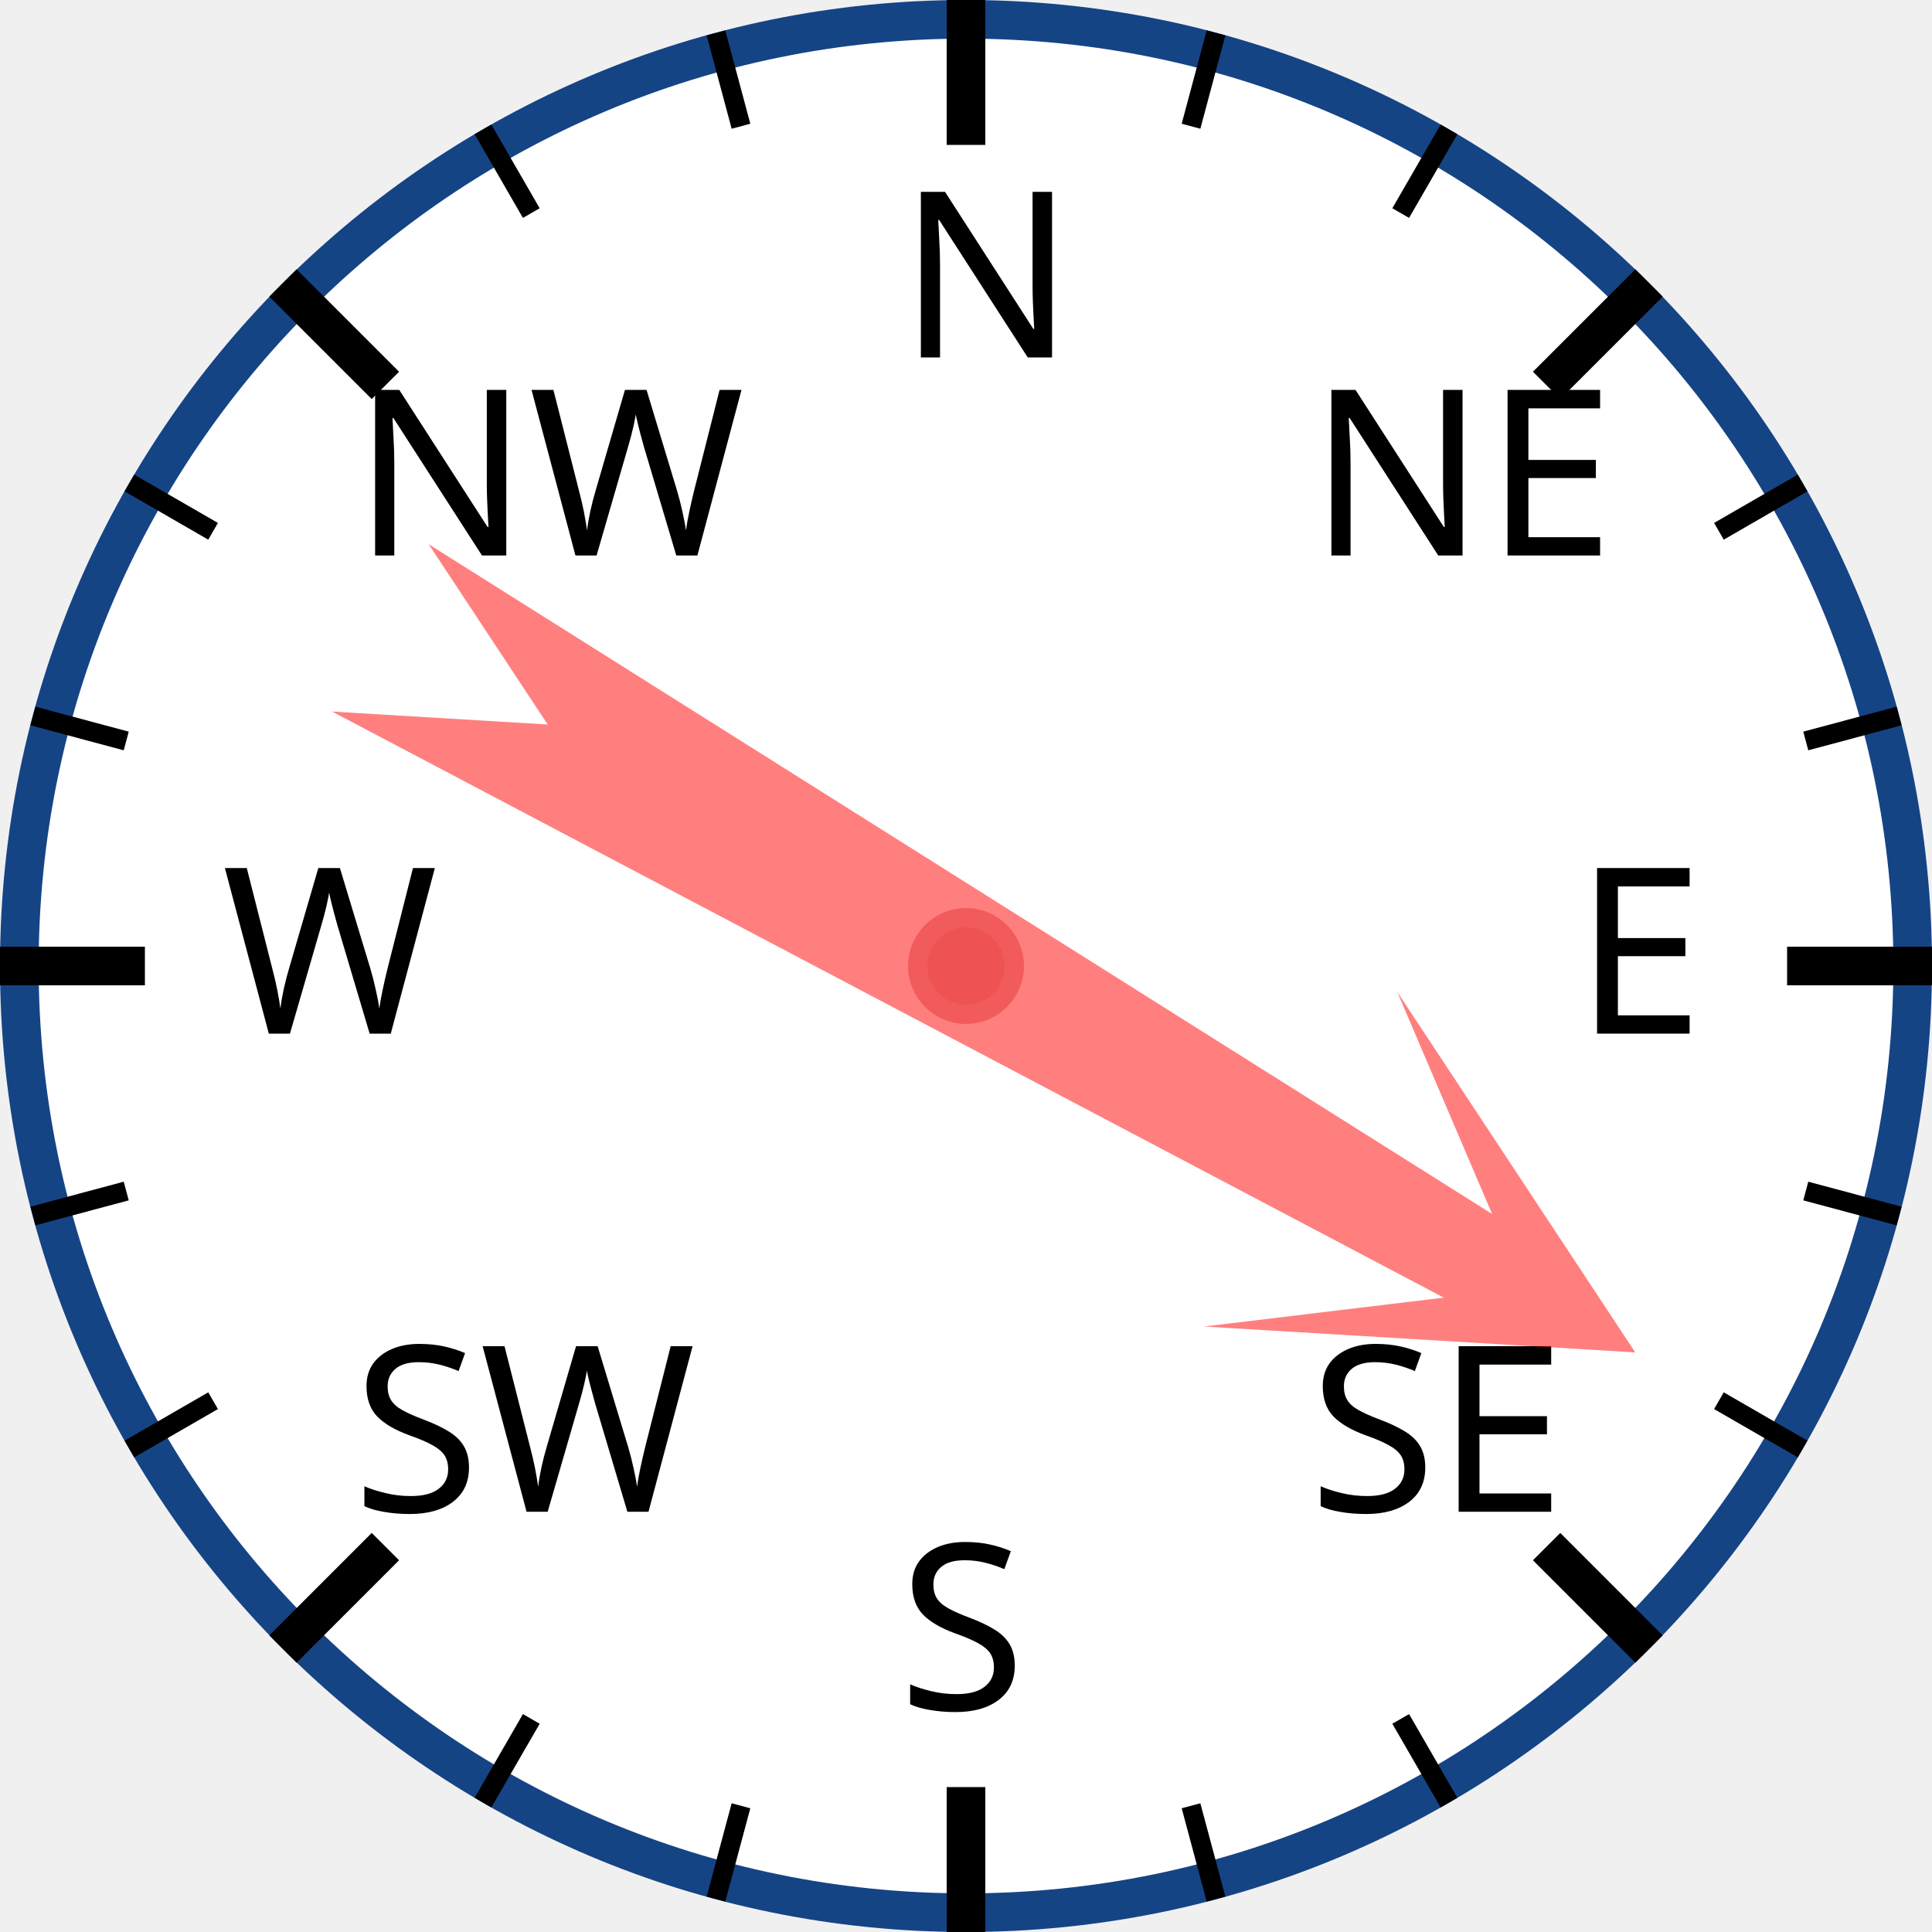
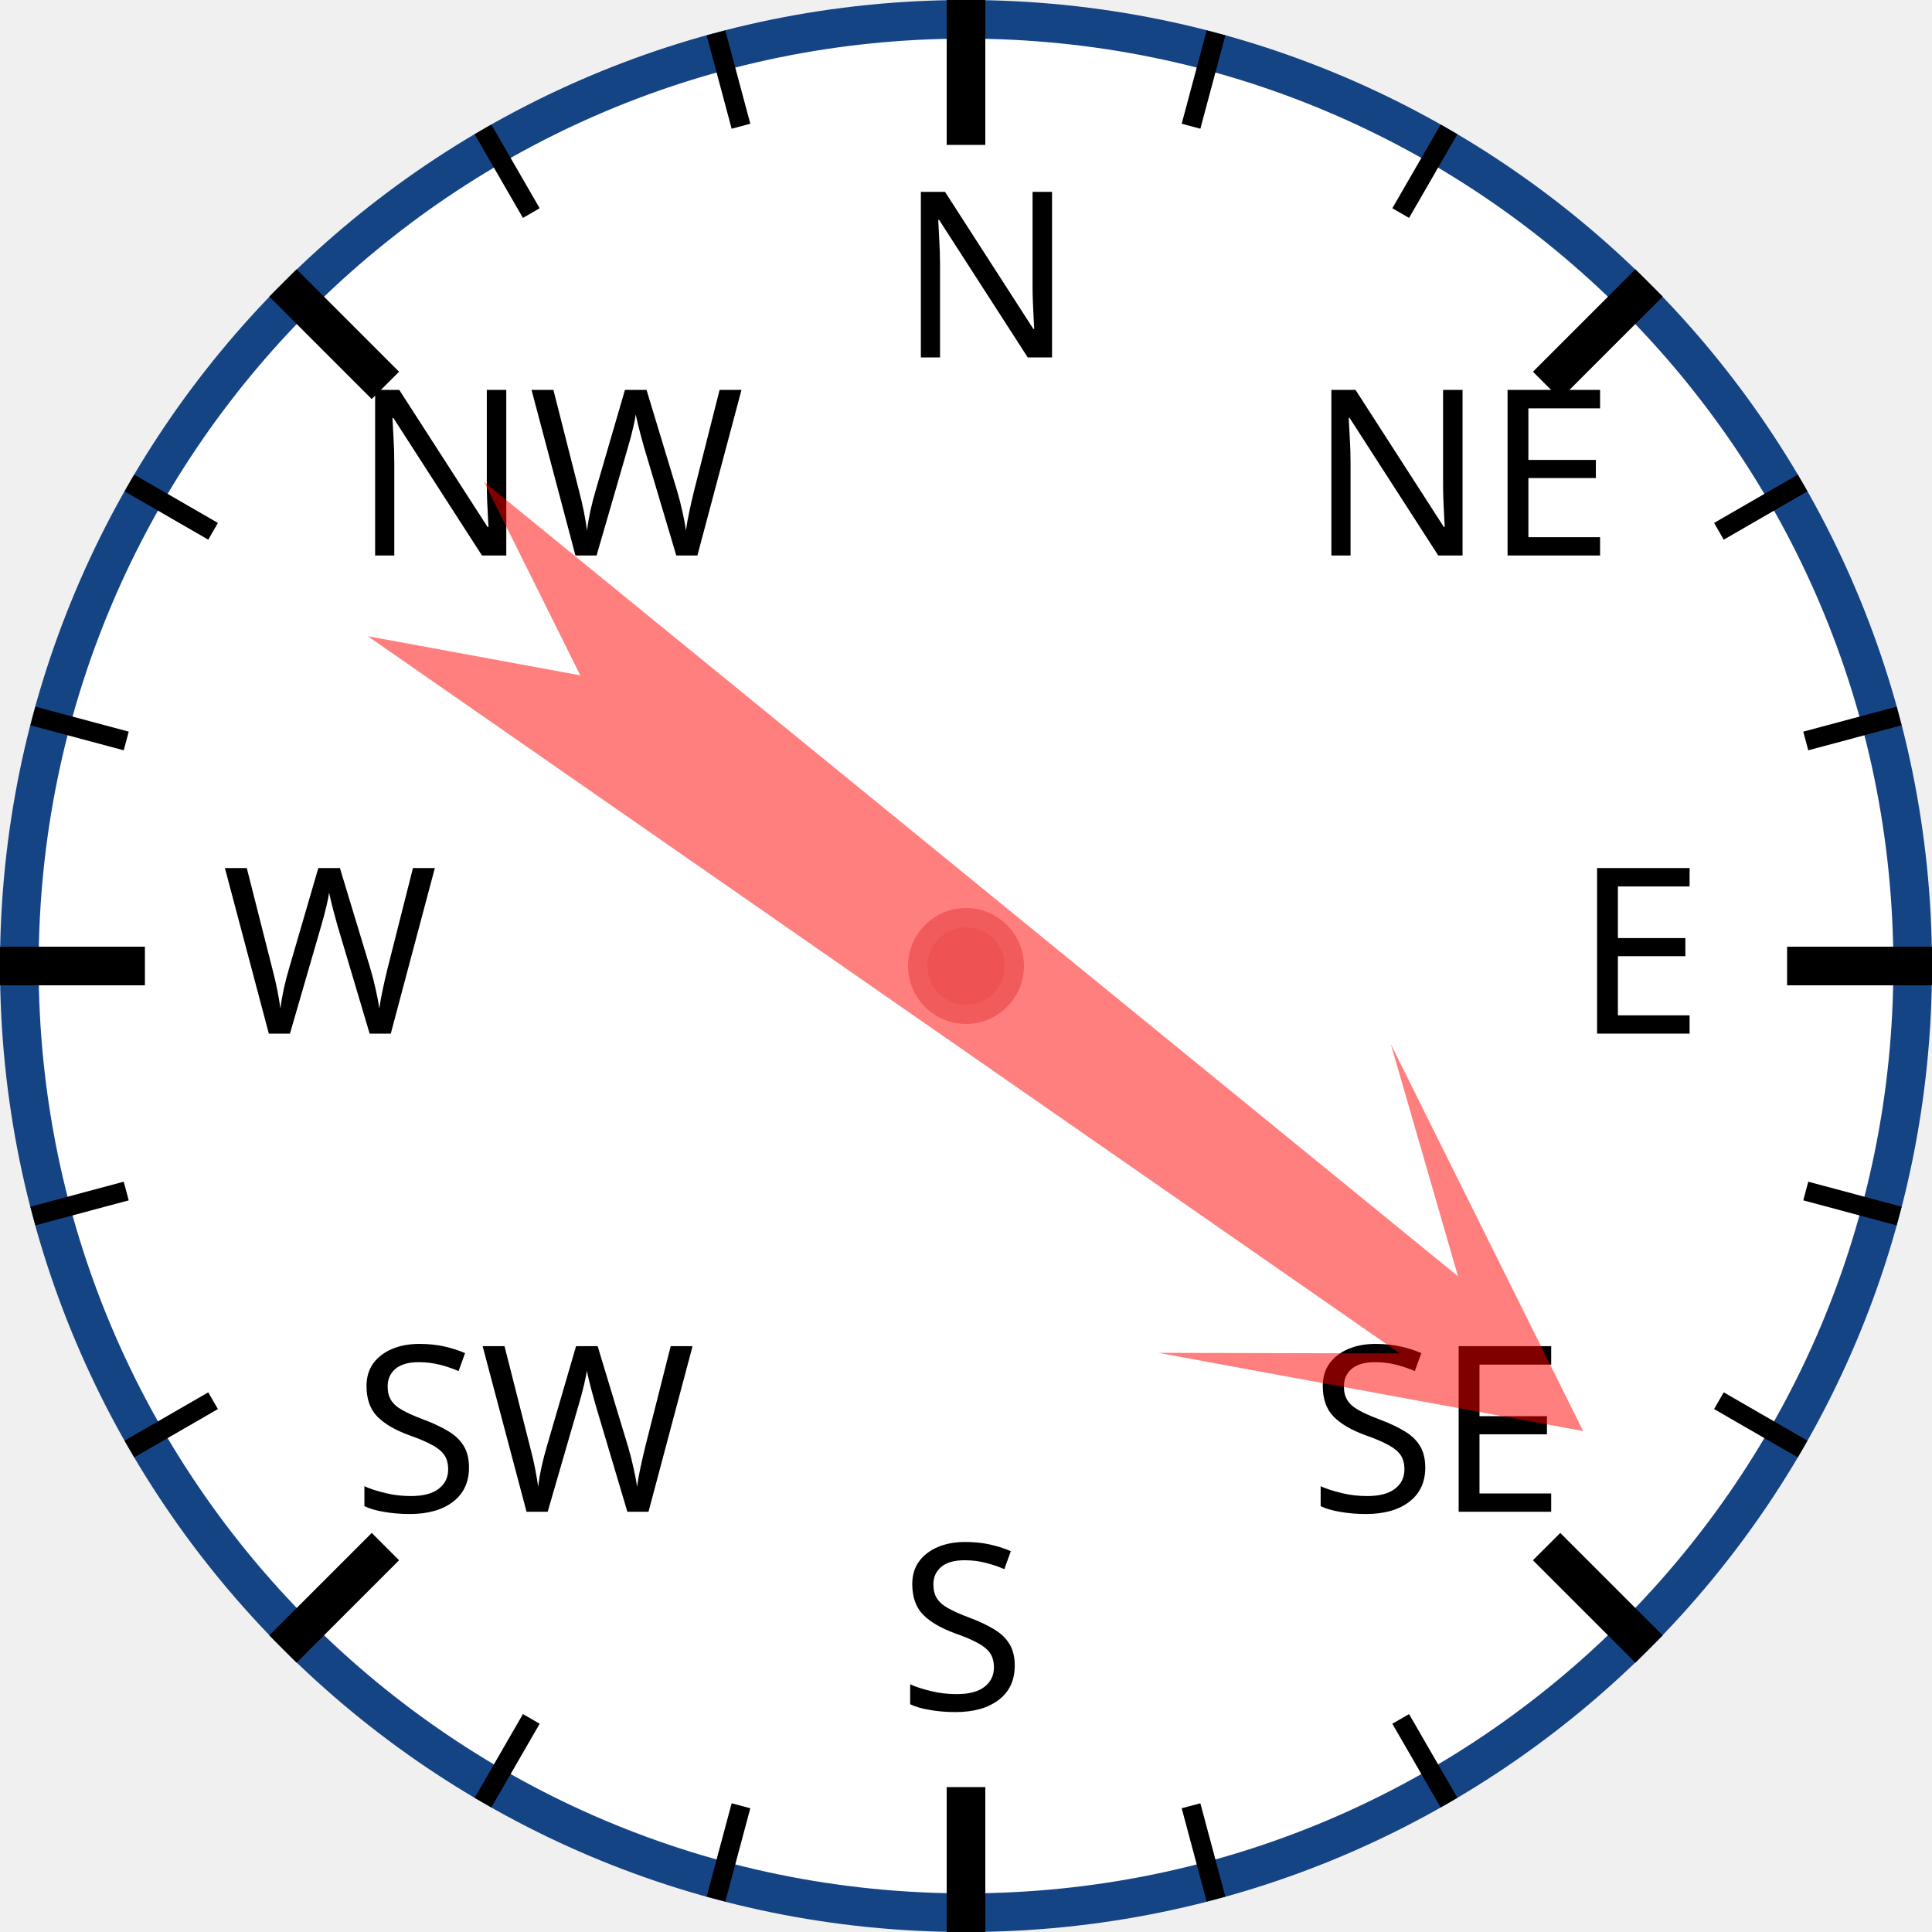
<svg xmlns="http://www.w3.org/2000/svg" width="120px" height="120px" viewBox="0 0 200 200">
  <circle cx="100" cy="100" r="98" style="fill: white; stroke: #154485; stroke-width: 4;" />
  <text x="93.0" y="37.0" style="font-family: sans-serif; font-size: 18pt;">N</text>
  <line x1="100.0" y1="0.0" x2="100.0" y2="15.0" style="stroke: black; stroke-width: 4;" />
  <line x1="74.118" y1="3.407" x2="76.706" y2="13.067" style="stroke: black; stroke-width: 2;" />
  <line x1="50" y1="13.397" x2="55" y2="22.058" style="stroke: black; stroke-width: 2;" />
  <text x="36.503" y="57.503" style="font-family: sans-serif; font-size: 18pt;">NW</text>
  <line x1="29.289" y1="29.289" x2="39.896" y2="39.896" style="stroke: black; stroke-width: 4;" />
  <line x1="13.397" y1="50" x2="22.058" y2="55" style="stroke: black; stroke-width: 2;" />
  <line x1="3.407" y1="74.118" x2="13.067" y2="76.706" style="stroke: black; stroke-width: 2;" />
  <text x="23.0" y="107.0" style="font-family: sans-serif; font-size: 18pt;">W</text>
  <line x1="0.0" y1="100.0" x2="15.0" y2="100.0" style="stroke: black; stroke-width: 4;" />
  <line x1="3.407" y1="125.882" x2="13.067" y2="123.294" style="stroke: black; stroke-width: 2;" />
  <line x1="13.397" y1="150" x2="22.058" y2="145" style="stroke: black; stroke-width: 2;" />
  <text x="36.503" y="156.497" style="font-family: sans-serif; font-size: 18pt;">SW</text>
  <line x1="29.289" y1="170.711" x2="39.896" y2="160.104" style="stroke: black; stroke-width: 4;" />
  <line x1="50" y1="186.603" x2="55" y2="177.942" style="stroke: black; stroke-width: 2;" />
  <line x1="74.118" y1="196.593" x2="76.706" y2="186.933" style="stroke: black; stroke-width: 2;" />
  <text x="93" y="177.0" style="font-family: sans-serif; font-size: 18pt;">S</text>
  <line x1="100" y1="200.0" x2="100" y2="185.0" style="stroke: black; stroke-width: 4;" />
  <line x1="125.882" y1="196.593" x2="123.294" y2="186.933" style="stroke: black; stroke-width: 2;" />
  <line x1="150.0" y1="186.603" x2="145.0" y2="177.942" style="stroke: black; stroke-width: 2;" />
  <text x="135.497" y="156.497" style="font-family: sans-serif; font-size: 18pt;">SE</text>
  <line x1="170.711" y1="170.711" x2="160.104" y2="160.104" style="stroke: black; stroke-width: 4;" />
  <line x1="186.603" y1="150" x2="177.942" y2="145" style="stroke: black; stroke-width: 2;" />
  <line x1="196.593" y1="125.882" x2="186.933" y2="123.294" style="stroke: black; stroke-width: 2;" />
  <text x="163.0" y="107" style="font-family: sans-serif; font-size: 18pt;">E</text>
  <line x1="200.0" y1="100" x2="185.0" y2="100" style="stroke: black; stroke-width: 4;" />
  <line x1="196.593" y1="74.118" x2="186.933" y2="76.706" style="stroke: black; stroke-width: 2;" />
  <line x1="186.603" y1="50" x2="177.942" y2="55" style="stroke: black; stroke-width: 2;" />
  <text x="135.497" y="57.503" style="font-family: sans-serif; font-size: 18pt;">NE</text>
  <line x1="170.711" y1="29.289" x2="160.104" y2="39.896" style="stroke: black; stroke-width: 4;" />
  <line x1="150" y1="13.397" x2="145" y2="22.058" style="stroke: black; stroke-width: 2;" />
  <line x1="125.882" y1="3.407" x2="123.294" y2="13.067" style="stroke: black; stroke-width: 2;" />
-   <polygon points="100 20 120 60 105 40 110 170 100 150 90 170 95 40 80 60" style="fill: red; fill-opacity: 0.5;" transform="rotate(120,100,100)" />
+   <polygon points="100 20 120 60 105 40 110 170 100 150 90 170 95 40 80 60" style="fill: red; fill-opacity: 0.5;" transform="rotate(127,100,100)" />
  <circle cx="100" cy="100" r="5" style="fill: #EE5252; stroke: #F25B5B; stroke-width: 2;" />
</svg>
